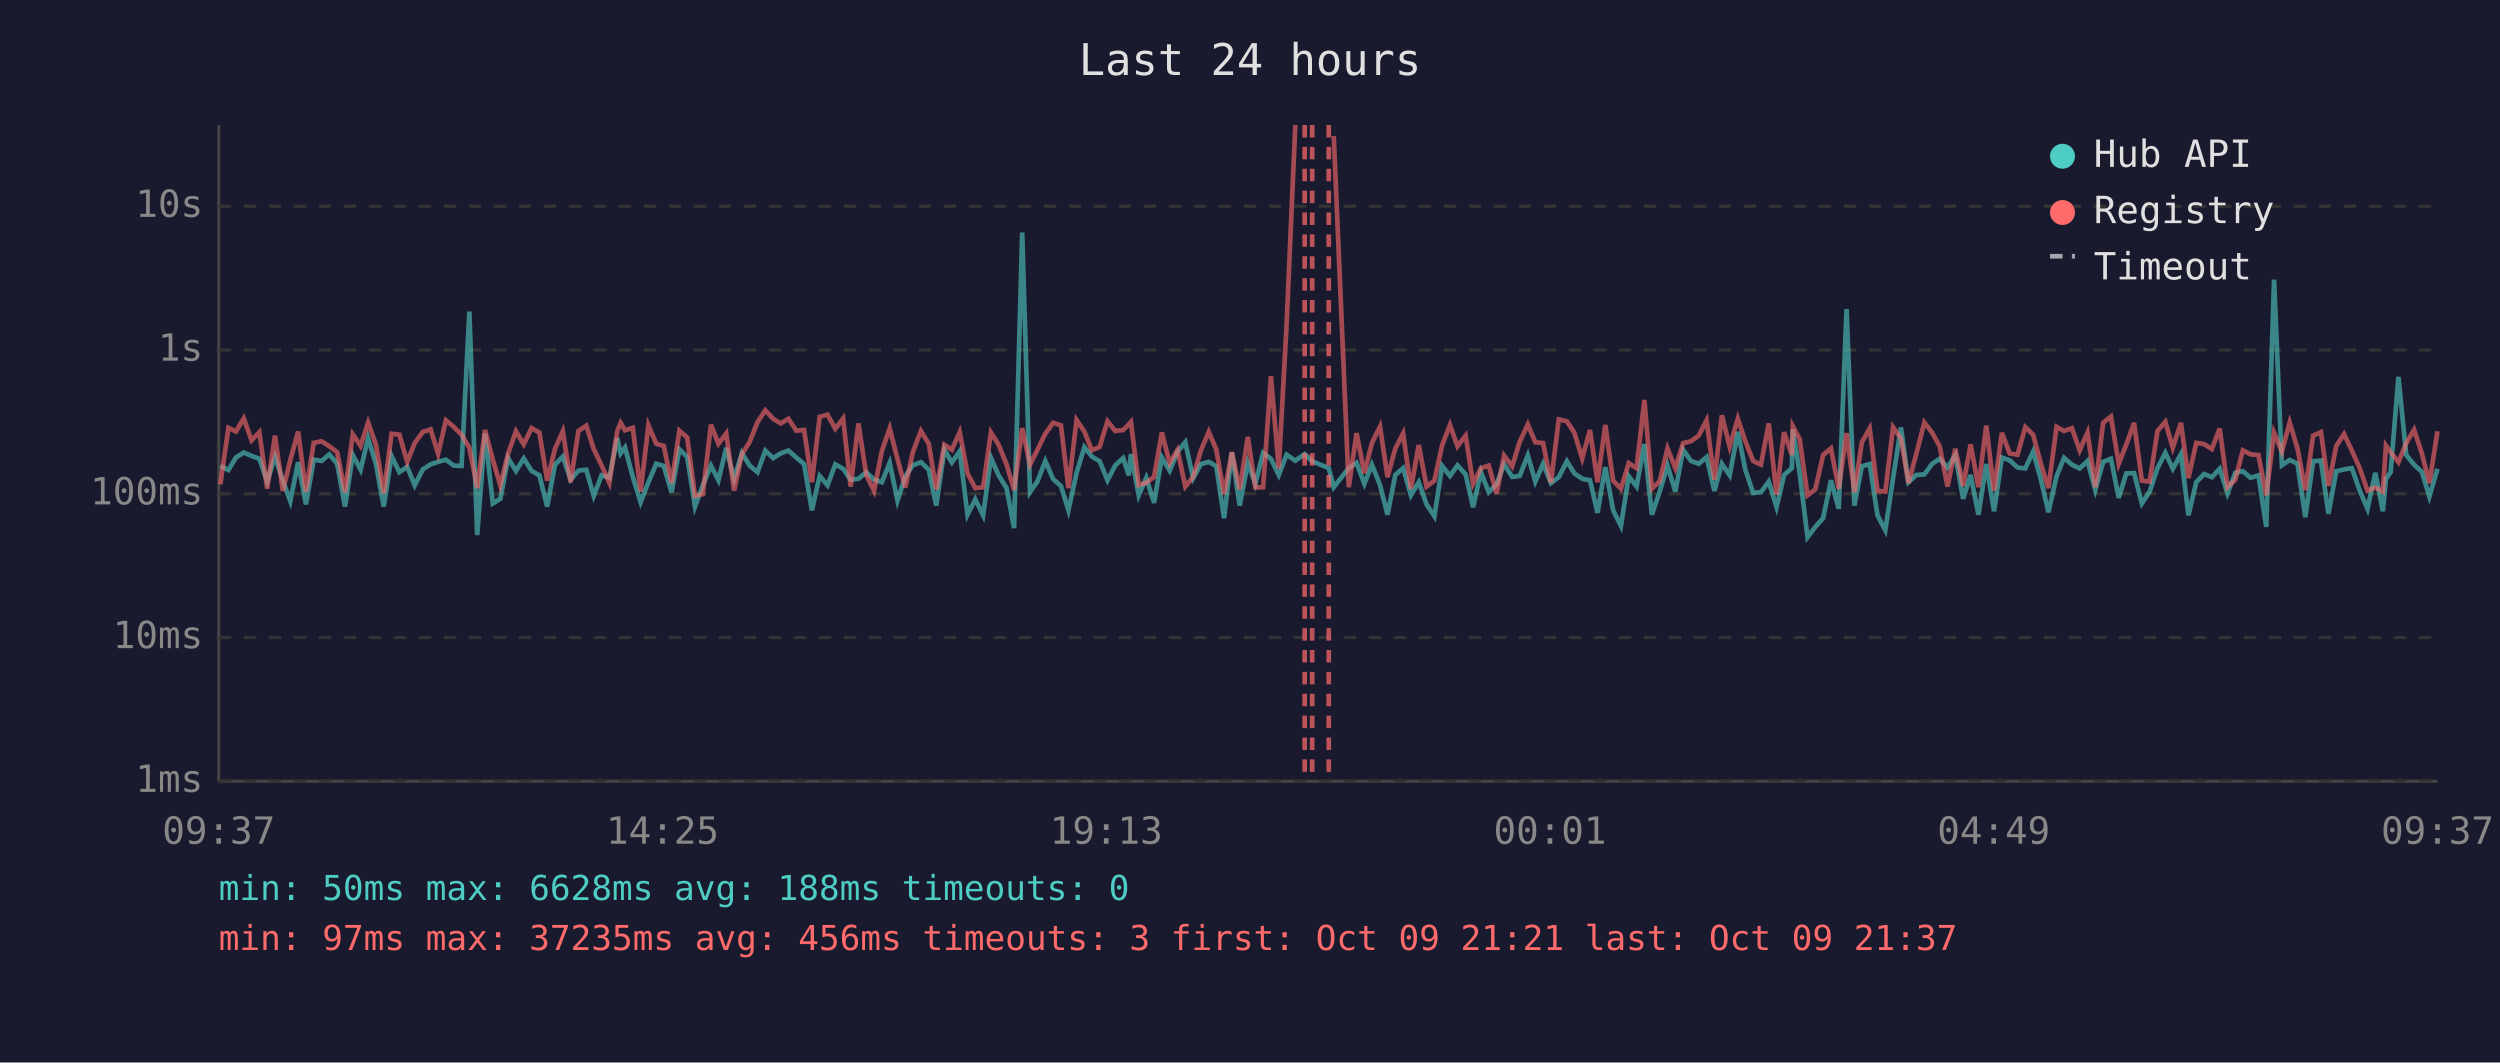
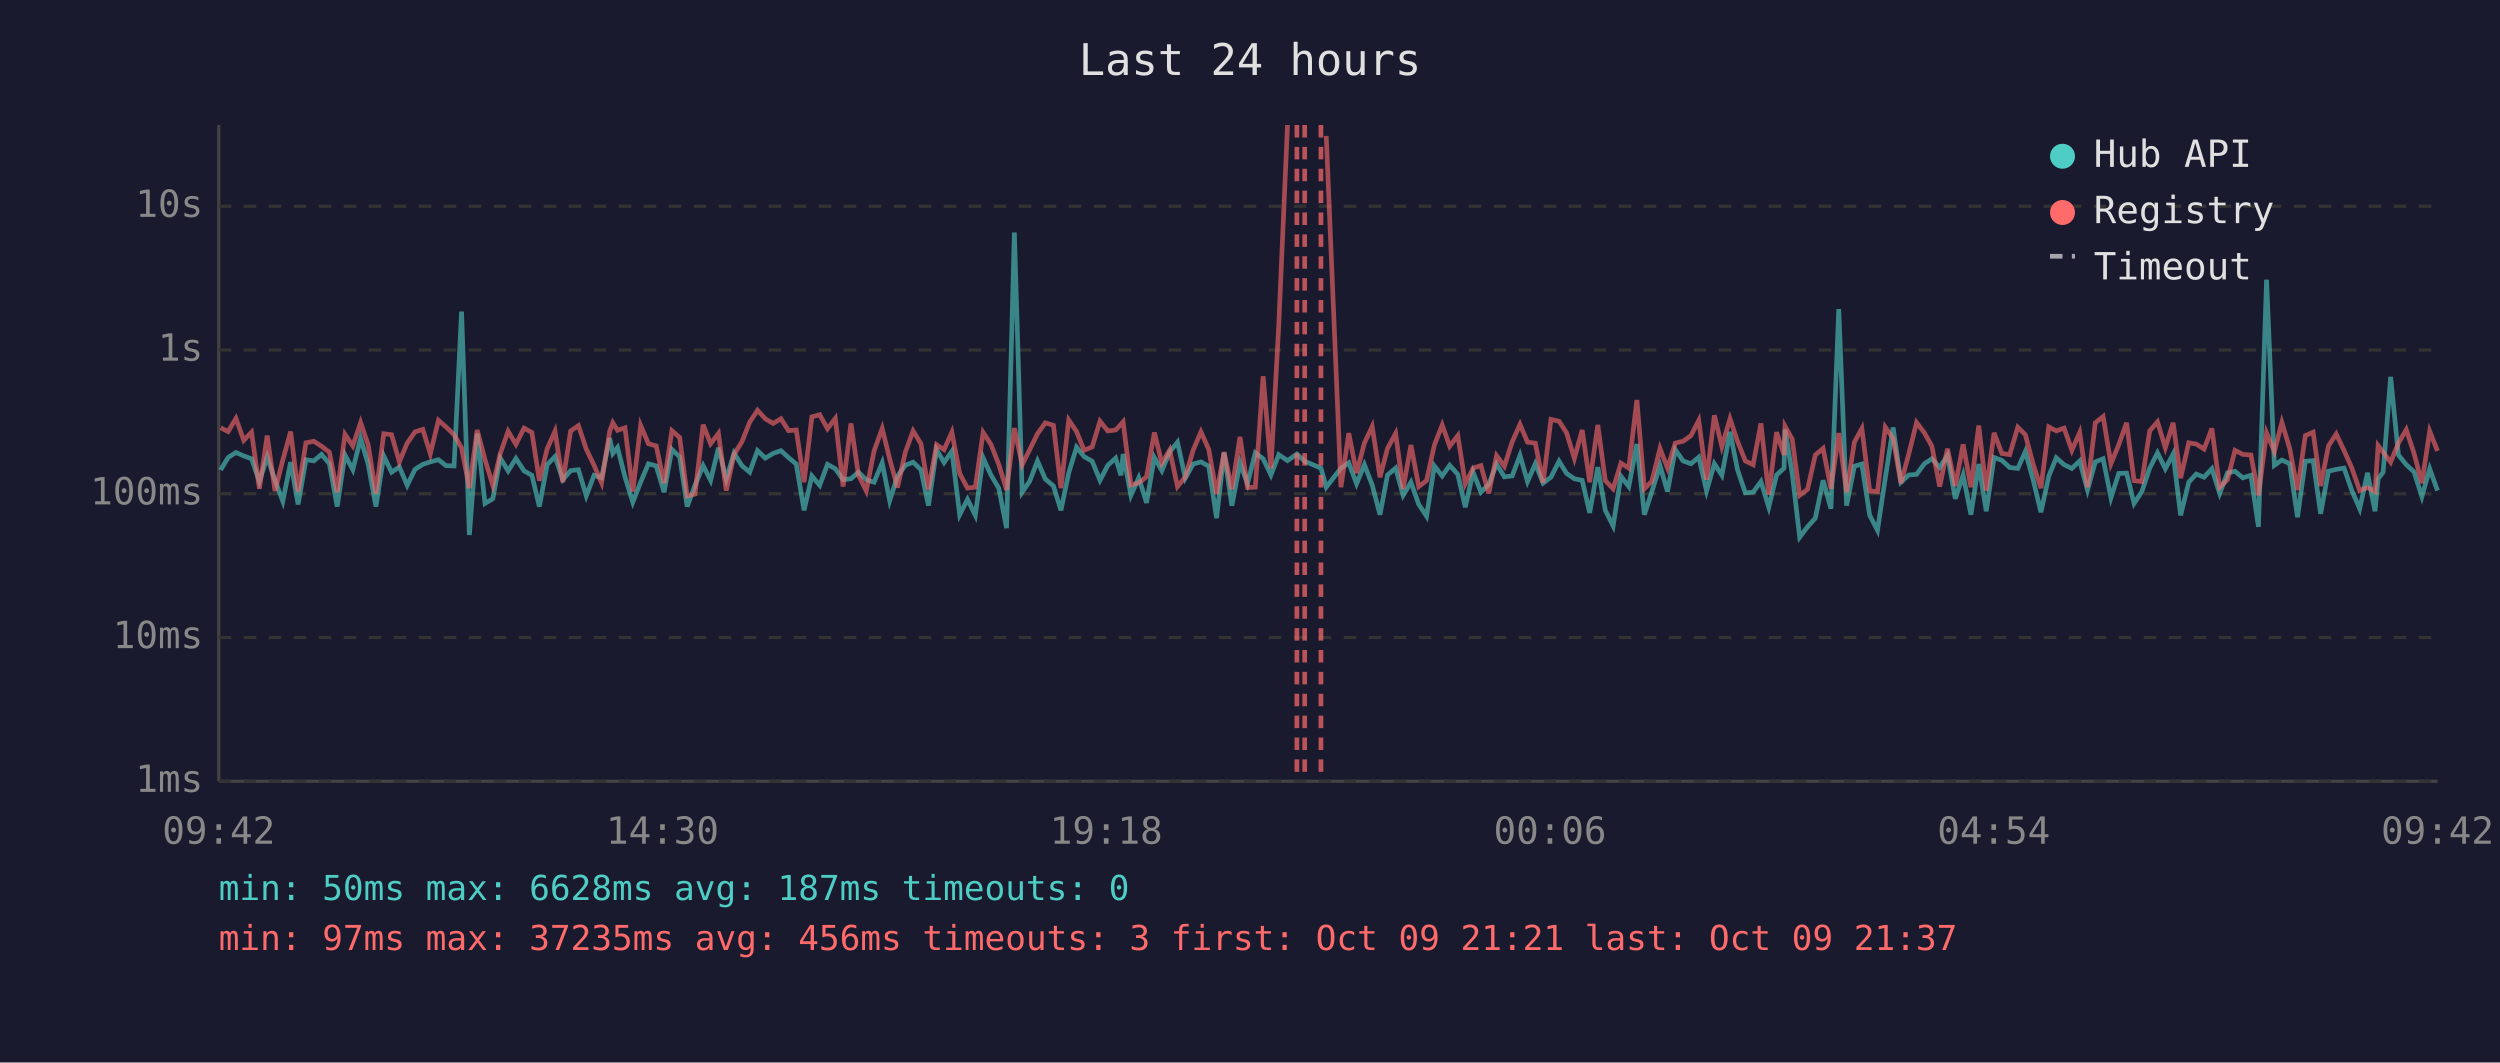
<svg xmlns="http://www.w3.org/2000/svg" viewBox="0 0 800 340" font-family="monospace" font-size="12">
  <rect width="800" height="340" fill="#1a1a2e" />
  <text x="400" y="24" fill="#e0e0e0" font-size="14" text-anchor="middle">Last 24 hours</text>
  <line x1="70" y1="40" x2="70" y2="250" stroke="#444" stroke-width="1" />
  <line x1="70" y1="250" x2="780" y2="250" stroke="#444" stroke-width="1" />
  <line x1="70" y1="250" x2="780" y2="250" stroke="#333" stroke-width="1" stroke-dasharray="4" />
  <text x="65" y="250" fill="#888" text-anchor="end" dominant-baseline="middle">1ms</text>
  <line x1="70" y1="204" x2="780" y2="204" stroke="#333" stroke-width="1" stroke-dasharray="4" />
  <text x="65" y="204" fill="#888" text-anchor="end" dominant-baseline="middle">10ms</text>
  <line x1="70" y1="158" x2="780" y2="158" stroke="#333" stroke-width="1" stroke-dasharray="4" />
  <text x="65" y="158" fill="#888" text-anchor="end" dominant-baseline="middle">100ms</text>
  <line x1="70" y1="112" x2="780" y2="112" stroke="#333" stroke-width="1" stroke-dasharray="4" />
  <text x="65" y="112" fill="#888" text-anchor="end" dominant-baseline="middle">1s</text>
  <line x1="70" y1="66" x2="780" y2="66" stroke="#333" stroke-width="1" stroke-dasharray="4" />
  <text x="65" y="66" fill="#888" text-anchor="end" dominant-baseline="middle">10s</text>
-   <text x="70" y="270" fill="#888" text-anchor="middle">09:37</text>
-   <text x="212" y="270" fill="#888" text-anchor="middle">14:25</text>
-   <text x="354" y="270" fill="#888" text-anchor="middle">19:13</text>
-   <text x="496" y="270" fill="#888" text-anchor="middle">00:01</text>
-   <text x="638" y="270" fill="#888" text-anchor="middle">04:49</text>
-   <text x="780" y="270" fill="#888" text-anchor="middle">09:37</text>
-   <polyline points="70.5,149.1 73.1,150.4 75.5,146.4 78.0,144.8 80.5,145.9 83.0,146.8 85.5,154.1 88.0,146.2 90.5,153.7 92.9,160.4 95.4,147.9 97.9,161.4 100.4,147.1 102.9,147.5 105.4,145.4 107.9,148.4 110.4,162.1 112.9,145.6 115.4,150.3 117.8,140.3 120.3,148.5 122.8,162.1 125.3,145.9 127.8,151.1 130.3,149.4 132.7,155.3 135.3,150.2 137.8,148.6 140.2,147.8 142.7,147.1 145.2,149.0 147.7,149.1 150.2,99.7 152.7,171.2 155.2,138.7 157.7,161.1 160.1,159.6 162.6,146.6 165.1,150.7 167.6,146.7 170.1,150.7 172.6,152.1 175.1,162.1 177.6,148.7 180.1,146.1 182.6,153.5 185.1,150.6 187.6,150.3 190.0,158.7 192.5,152.1 195.0,152.9 197.5,140.2 198.6,145.1 200.0,143.2 202.5,152.6 205.0,160.7 207.5,154.3 210.0,148.4 212.4,149.1 214.9,157.5 217.4,143.8 219.9,146.2 222.4,162.1 224.9,155.3 227.5,149.0 229.9,153.7 232.4,143.3 234.9,153.3 237.4,145.0 239.9,149.0 242.4,151.1 244.9,144.2 247.4,146.6 249.8,145.1 252.3,144.2 254.8,146.4 257.3,148.5 259.8,163.3 262.3,152.3 264.8,155.3 267.3,148.6 269.8,150.0 272.2,153.5 274.7,153.2 277.2,151.1 279.7,153.5 282.2,154.3 284.7,148.1 287.2,160.2 289.7,152.4 292.1,148.9 294.7,147.9 297.2,150.3 299.6,161.8 302.2,143.9 304.6,148.0 307.1,144.4 309.6,164.7 312.1,159.8 314.6,164.9 317.1,146.5 319.5,152.0 322.1,156.2 324.5,169.0 327.1,74.4 329.6,157.5 332.0,154.0 334.5,147.5 337.0,153.3 339.5,155.5 341.9,163.3 344.5,151.3 347.0,143.1 349.4,146.1 351.9,147.6 354.4,153.7 356.9,148.9 359.4,146.6 361.2,152.1 361.9,145.3 364.4,158.5 366.8,152.9 369.3,160.9 371.8,146.4 374.3,150.6 376.8,144.6 379.3,141.5 381.8,153.0 384.3,148.5 386.8,147.8 389.2,149.2 391.7,165.8 394.2,144.8 396.7,161.8 399.3,148.2 401.7,154.8 404.2,144.9 406.7,146.8 409.2,152.0 411.7,145.5 414.5,147.4 417.5,145.3 419.9,147.6 425.2,149.8 426.8,155.9 431.6,149.8 434.1,148.1 436.6,154.8 439.0,148.7 441.6,155.2 444.0,164.7 446.5,152.0 449.0,149.8 451.5,158.5 454.0,154.3 456.5,161.4 459.0,165.2 461.5,149.1 464.0,152.3 466.4,148.9 469.0,151.8 471.4,162.3 473.9,151.1 476.4,157.5 478.9,155.0 481.3,148.5 483.9,152.6 486.3,152.3 488.9,145.7 491.3,154.1 493.8,148.4 496.3,154.6 498.8,152.7 501.4,147.6 503.8,151.5 506.3,153.2 508.8,153.7 511.2,164.1 513.7,149.5 516.2,163.3 518.7,168.3 521.2,152.4 523.7,155.7 526.2,142.1 528.6,164.7 531.1,157.3 533.6,149.0 536.1,157.3 538.6,143.9 541.1,147.5 543.6,148.4 546.1,146.3 548.6,157.1 551.0,148.4 553.5,152.1 556.1,138.2 558.5,150.3 561.0,157.7 563.5,157.5 566.0,154.1 568.5,162.3 570.9,152.0 573.4,149.8 573.7,137.4 575.9,151.5 578.4,171.9 580.9,168.6 583.4,165.8 585.9,153.7 588.4,162.8 590.9,98.9 593.4,161.8 595.8,149.2 598.3,148.5 600.8,164.9 603.3,169.7 605.8,152.9 608.3,136.8 610.7,154.3 613.2,152.0 615.8,151.8 618.3,148.4 620.7,146.8 623.2,149.6 625.7,145.7 628.2,159.6 630.6,152.0 633.1,164.7 635.6,148.5 638.1,163.6 640.6,146.4 643.1,147.3 645.6,149.6 648.1,149.9 650.6,144.5 653.1,153.5 655.5,163.9 658.1,152.4 660.5,146.5 663.0,148.7 665.5,149.9 668.0,147.5 670.5,156.8 673.0,147.8 675.5,146.8 678.0,159.3 680.4,151.5 682.9,151.4 685.4,161.1 687.9,157.3 690.4,149.8 692.9,144.9 695.3,150.0 697.9,145.3 700.3,164.9 702.8,154.3 705.3,151.7 707.8,152.7 710.3,150.0 712.8,157.9 715.3,151.3 717.7,150.8 720.2,152.9 722.7,152.1 725.2,168.6 727.7,89.5 730.2,148.9 732.7,147.2 735.2,148.4 737.7,165.5 740.2,147.6 742.7,147.4 745.1,164.4 747.6,150.8 750.1,150.2 752.6,149.8 755.1,157.0 757.6,162.8 760.1,151.3 762.5,163.6 763.5,153.2 765.0,151.1 767.5,120.6 770.0,145.6 772.5,148.7 775.0,151.0 777.4,158.9 780.0,150.0" fill="none" stroke="#4ecdc4" stroke-width="1.5" opacity="0.6" />
-   <polyline points="70.5,155.0 73.1,136.9 75.5,138.1 78.0,133.9 80.5,140.9 83.0,138.3 85.5,156.4 88.0,139.4 90.5,157.1 92.9,147.2 95.4,138.1 97.9,157.3 100.4,141.7 102.9,141.2 105.4,142.8 107.9,144.7 110.4,157.5 112.9,139.0 115.4,142.7 117.8,135.2 120.3,142.3 122.8,157.9 125.3,138.8 127.8,139.1 130.3,147.8 132.7,141.8 135.3,138.2 137.8,137.4 140.2,145.2 142.7,134.5 145.2,136.6 147.7,139.1 150.2,143.3 152.7,156.2 155.2,137.6 157.7,147.1 160.1,155.3 162.6,145.1 165.1,138.0 167.6,142.2 170.1,137.0 172.6,138.4 175.1,153.8 177.6,143.6 180.1,138.0 182.6,154.3 185.1,137.9 187.6,136.2 190.0,143.7 192.5,148.9 195.0,154.5 197.5,138.0 198.6,135.3 200.0,137.7 202.5,136.9 205.0,157.3 207.5,136.1 210.0,142.0 212.4,142.7 214.9,154.6 217.4,137.8 219.9,140.0 222.4,158.7 224.9,158.1 227.5,135.9 229.9,142.0 232.4,138.7 234.9,157.0 237.4,145.4 239.9,141.4 242.4,135.1 244.9,131.3 247.4,134.0 249.8,135.5 252.3,134.0 254.8,137.8 257.3,137.6 259.8,154.3 262.3,133.4 264.8,132.7 267.3,137.2 269.8,133.9 272.2,155.7 274.7,135.5 277.2,152.0 279.7,157.1 282.2,144.3 284.7,137.1 287.2,146.9 289.7,156.0 292.1,144.7 294.7,137.9 297.2,142.0 299.6,156.6 302.2,142.3 304.6,143.9 307.1,138.3 309.6,151.5 312.1,156.2 314.6,155.9 317.1,138.4 319.5,142.2 322.1,148.6 324.5,156.8 327.1,137.0 329.6,148.7 332.0,143.9 334.5,138.8 337.0,135.3 339.5,136.1 341.9,156.2 344.5,134.4 347.0,138.1 349.4,144.1 351.9,143.0 354.4,134.8 356.9,137.9 359.4,137.6 361.2,135.8 361.9,135.0 364.4,155.2 366.8,154.5 369.3,152.6 371.8,138.4 374.3,148.2 376.8,144.0 379.3,155.7 381.8,152.6 384.3,144.1 386.8,138.2 389.2,143.8 391.7,158.1 394.2,144.7 396.7,156.6 399.3,139.8 401.7,156.0 404.2,155.9 406.7,120.4 409.2,149.9 411.7,104.1 414.5,40.0" fill="none" stroke="#ff6b6b" stroke-width="1.5" opacity="0.6" />
-   <polyline points="426.8,43.5 431.6,155.9 434.1,138.6 436.6,151.4 439.0,141.8 441.6,136.5 444.0,152.7 446.5,143.5 449.0,138.7 451.5,156.4 454.0,142.4 456.5,155.7 459.0,153.8 461.5,142.4 464.0,136.0 466.4,142.8 469.0,139.4 471.4,154.8 473.9,149.8 476.4,149.0 478.9,157.9 481.3,145.8 483.9,149.2 486.3,141.4 488.9,135.8 491.3,141.5 493.8,141.8 496.3,154.5 498.8,134.2 501.4,134.8 503.8,138.5 506.3,146.7 508.8,137.6 511.2,154.3 513.7,136.0 516.2,153.8 518.7,156.4 521.2,148.2 523.7,149.8 526.2,128.0 528.6,156.4 531.1,154.0 533.6,143.5 536.1,149.8 538.6,141.8 541.1,141.2 543.6,139.4 546.1,134.5 548.6,153.5 551.0,132.9 553.5,142.9 556.1,134.0 558.5,141.2 561.0,147.5 563.5,148.7 566.0,135.5 568.5,158.3 570.9,138.3 573.4,145.6 573.7,136.4 575.9,140.5 578.4,158.5 580.9,156.6 583.4,145.6 585.9,143.5 588.4,156.4 590.9,138.6 593.4,157.5 595.8,141.5 598.3,137.1 600.8,157.1 603.3,157.3 605.8,136.7 608.3,140.3 610.7,154.6 613.2,145.3 615.8,135.2 618.3,138.5 620.7,142.8 623.2,155.7 625.7,143.6 628.2,155.5 630.6,142.2 633.1,155.9 635.6,136.2 638.1,157.0 640.6,138.5 643.1,145.1 645.6,145.5 648.1,136.7 650.6,139.1 653.1,148.5 655.5,156.2 658.1,136.6 660.5,137.9 663.0,137.0 665.5,144.1 668.0,138.4 670.5,155.9 673.0,135.3 675.5,133.3 678.0,148.4 680.4,142.3 682.9,135.3 685.4,153.8 687.9,154.1 690.4,137.9 692.9,135.0 695.3,143.3 697.9,135.3 700.3,153.0 702.8,141.7 705.3,142.1 707.8,143.7 710.3,137.1 712.8,155.9 715.3,153.5 717.7,144.1 720.2,145.4 722.7,145.6 725.2,158.5 727.7,138.5 730.2,144.5 732.7,135.2 735.2,143.5 737.7,156.8 740.2,139.4 742.7,138.3 745.1,155.5 747.6,142.7 750.1,138.9 752.6,144.2 755.1,149.8 757.6,157.0 760.1,156.0 762.5,157.3 763.5,142.6 765.0,144.7 767.5,147.9 770.0,141.8 772.5,137.5 775.0,145.1 777.4,154.6 780.0,138.0" fill="none" stroke="#ff6b6b" stroke-width="1.5" opacity="0.6" />
+   <text x="70" y="270" fill="#888" text-anchor="middle">09:42</text>
+   <text x="212" y="270" fill="#888" text-anchor="middle">14:30</text>
+   <text x="354" y="270" fill="#888" text-anchor="middle">19:18</text>
+   <text x="496" y="270" fill="#888" text-anchor="middle">00:06</text>
+   <text x="638" y="270" fill="#888" text-anchor="middle">04:54</text>
+   <text x="780" y="270" fill="#888" text-anchor="middle">09:42</text>
+   <polyline points="70.6,150.4 73.0,146.4 75.5,144.8 78.0,145.9 80.5,146.8 83.0,154.1 85.5,146.2 88.0,153.7 90.5,160.4 93.0,147.9 95.4,161.4 97.9,147.1 100.4,147.5 102.9,145.4 105.4,148.4 107.9,162.1 110.4,145.6 112.9,150.3 115.4,140.3 117.8,148.5 120.3,162.1 122.8,145.9 125.3,151.1 127.8,149.4 130.3,155.3 132.8,150.2 135.3,148.6 137.7,147.8 140.3,147.1 142.7,149.0 145.3,149.1 147.7,99.7 150.2,171.2 152.7,138.7 155.2,161.1 157.7,159.6 160.1,146.6 162.6,150.7 165.1,146.7 167.7,150.7 170.2,152.1 172.6,162.1 175.1,148.7 177.6,146.1 180.1,153.5 182.6,150.6 185.1,150.3 187.6,158.7 190.1,152.1 192.5,152.9 195.1,140.2 196.1,145.1 197.6,143.2 200.0,152.6 202.5,160.7 205.0,154.3 207.5,148.4 210.0,149.1 212.5,157.5 215.0,143.8 217.5,146.2 219.9,162.1 222.4,155.3 225.0,149.0 227.4,153.7 229.9,143.3 232.4,153.3 234.9,145.0 237.4,149.0 239.9,151.1 242.4,144.2 244.9,146.6 247.4,145.1 249.9,144.2 252.3,146.4 254.8,148.5 257.3,163.3 259.8,152.3 262.3,155.3 264.8,148.6 267.3,150.0 269.8,153.5 272.3,153.2 274.7,151.1 277.2,153.5 279.7,154.3 282.3,148.1 284.7,160.2 287.2,152.4 289.7,148.9 292.2,147.9 294.7,150.3 297.1,161.8 299.7,143.9 302.1,148.0 304.6,144.4 307.1,164.7 309.6,159.8 312.1,164.9 314.6,146.5 317.1,152.0 319.6,156.2 322.1,169.0 324.6,74.4 327.1,157.5 329.5,154.0 332.0,147.5 334.5,153.3 337.1,155.5 339.5,163.3 342.0,151.3 344.5,143.1 346.9,146.1 349.5,147.6 352.0,153.7 354.5,148.9 357.0,146.6 358.7,152.1 359.4,145.3 361.9,158.5 364.4,152.9 366.9,160.9 369.4,146.4 371.8,150.6 374.3,144.6 376.8,141.5 379.3,153.0 381.8,148.5 384.3,147.8 386.8,149.2 389.3,165.8 391.7,144.8 394.2,161.8 396.8,148.2 399.2,154.8 401.7,144.9 404.2,146.8 406.7,152.0 409.2,145.5 412.0,147.4 415.0,145.3 417.5,147.6 422.7,149.8 424.4,155.9 429.1,149.8 431.6,148.1 434.1,154.8 436.6,148.7 439.1,155.2 441.6,164.7 444.0,152.0 446.6,149.8 449.0,158.5 451.5,154.3 454.0,161.4 456.5,165.2 459.0,149.1 461.5,152.3 463.9,148.9 466.5,151.8 468.9,162.3 471.4,151.1 473.9,157.5 476.4,155.0 478.9,148.5 481.4,152.6 483.9,152.3 486.4,145.7 488.8,154.1 491.3,148.4 493.8,154.6 496.3,152.7 498.9,147.6 501.3,151.5 503.8,153.2 506.3,153.7 508.7,164.1 511.3,149.5 513.7,163.3 516.2,168.3 518.7,152.4 521.2,155.7 523.8,142.1 526.2,164.7 528.6,157.3 531.2,149.0 533.6,157.3 536.1,143.9 538.6,147.5 541.1,148.4 543.6,146.3 546.1,157.1 548.6,148.4 551.0,152.1 553.6,138.2 556.0,150.3 558.5,157.7 561.0,157.5 563.5,154.1 566.0,162.3 568.5,152.0 570.9,149.8 571.2,137.4 573.5,151.5 575.9,171.9 578.4,168.6 580.9,165.8 583.4,153.7 585.9,162.8 588.4,98.9 590.9,161.8 593.4,149.2 595.8,148.5 598.3,164.9 600.8,169.7 603.3,152.9 605.8,136.8 608.3,154.3 610.8,152.0 613.3,151.8 615.8,148.4 618.2,146.8 620.7,149.6 623.2,145.7 625.7,159.6 628.2,152.0 630.7,164.7 633.2,148.5 635.6,163.6 638.1,146.4 640.6,147.3 643.1,149.6 645.7,149.9 648.1,144.5 650.6,153.5 653.1,163.9 655.6,152.4 658.0,146.5 660.5,148.7 663.0,149.9 665.5,147.5 668.0,156.8 670.5,147.8 673.0,146.8 675.5,159.3 678.0,151.5 680.5,151.4 682.9,161.1 685.4,157.3 687.9,149.8 690.4,144.9 692.9,150.0 695.4,145.3 697.8,164.9 700.4,154.3 702.8,151.7 705.3,152.7 707.8,150.0 710.3,157.9 712.8,151.3 715.2,150.8 717.7,152.9 720.3,152.1 722.7,168.6 725.3,89.5 727.8,148.9 730.2,147.2 732.7,148.4 735.2,165.5 737.7,147.6 740.2,147.4 742.6,164.4 745.1,150.8 747.6,150.2 750.1,149.8 752.6,157.0 755.1,162.8 757.6,151.3 760.0,163.6 761.0,153.2 762.6,151.1 765.0,120.6 767.5,145.6 770.0,148.7 772.5,151.0 775.0,158.9 777.5,150.0 780.0,157.0" fill="none" stroke="#4ecdc4" stroke-width="1.5" opacity="0.6" />
+   <polyline points="70.6,136.9 73.0,138.1 75.5,133.9 78.0,140.9 80.5,138.3 83.0,156.4 85.5,139.4 88.0,157.1 90.5,147.2 93.0,138.1 95.4,157.3 97.9,141.7 100.4,141.2 102.9,142.8 105.4,144.7 107.9,157.5 110.4,139.0 112.9,142.7 115.4,135.2 117.8,142.3 120.3,157.9 122.8,138.8 125.3,139.1 127.8,147.8 130.3,141.8 132.8,138.2 135.3,137.4 137.7,145.2 140.3,134.5 142.7,136.6 145.3,139.1 147.7,143.3 150.2,156.2 152.7,137.6 155.2,147.1 157.7,155.3 160.1,145.1 162.6,138.0 165.1,142.2 167.7,137.0 170.2,138.4 172.6,153.8 175.1,143.6 177.6,138.0 180.1,154.3 182.6,137.9 185.1,136.2 187.6,143.7 190.1,148.9 192.5,154.5 195.1,138.0 196.1,135.3 197.6,137.7 200.0,136.9 202.5,157.3 205.0,136.1 207.5,142.0 210.0,142.7 212.5,154.6 215.0,137.8 217.5,140.0 219.9,158.7 222.4,158.1 225.0,135.9 227.4,142.0 229.9,138.7 232.4,157.0 234.9,145.4 237.4,141.4 239.9,135.1 242.4,131.3 244.9,134.0 247.4,135.5 249.9,134.0 252.3,137.8 254.8,137.6 257.3,154.3 259.8,133.4 262.3,132.7 264.8,137.2 267.3,133.9 269.8,155.7 272.3,135.5 274.7,152.0 277.2,157.1 279.7,144.3 282.3,137.1 284.7,146.9 287.2,156.0 289.7,144.7 292.2,137.9 294.7,142.0 297.1,156.6 299.7,142.3 302.1,143.9 304.6,138.3 307.1,151.5 309.6,156.2 312.1,155.9 314.6,138.4 317.1,142.2 319.6,148.6 322.1,156.8 324.6,137.0 327.1,148.7 329.5,143.9 332.0,138.8 334.5,135.3 337.1,136.1 339.5,156.2 342.0,134.4 344.5,138.1 346.9,144.1 349.5,143.0 352.0,134.8 354.5,137.9 357.0,137.6 358.7,135.8 359.4,135.0 361.9,155.2 364.4,154.5 366.9,152.6 369.4,138.4 371.8,148.2 374.3,144.0 376.8,155.7 379.3,152.6 381.8,144.1 384.3,138.2 386.8,143.8 389.3,158.1 391.7,144.7 394.2,156.6 396.8,139.8 399.2,156.0 401.7,155.9 404.2,120.4 406.7,149.9 409.2,104.1 412.0,40.0" fill="none" stroke="#ff6b6b" stroke-width="1.5" opacity="0.6" />
+   <polyline points="424.4,43.5 429.1,155.9 431.6,138.6 434.1,151.4 436.6,141.8 439.1,136.5 441.6,152.7 444.0,143.5 446.6,138.7 449.0,156.4 451.5,142.4 454.0,155.7 456.5,153.8 459.0,142.4 461.5,136.0 463.9,142.8 466.5,139.4 468.9,154.8 471.4,149.8 473.9,149.0 476.4,157.9 478.9,145.8 481.4,149.2 483.9,141.4 486.4,135.8 488.8,141.5 491.3,141.8 493.8,154.5 496.3,134.2 498.9,134.8 501.3,138.5 503.8,146.7 506.3,137.6 508.7,154.3 511.3,136.0 513.7,153.8 516.2,156.4 518.7,148.2 521.2,149.8 523.8,128.0 526.2,156.4 528.6,154.0 531.2,143.5 533.6,149.8 536.1,141.8 538.6,141.2 541.1,139.4 543.6,134.5 546.1,153.5 548.6,132.9 551.0,142.9 553.6,134.0 556.0,141.2 558.5,147.5 561.0,148.7 563.5,135.5 566.0,158.3 568.5,138.3 570.9,145.6 571.2,136.4 573.5,140.5 575.9,158.5 578.4,156.6 580.9,145.6 583.4,143.5 585.9,156.4 588.4,138.6 590.9,157.5 593.4,141.5 595.8,137.1 598.3,157.1 600.8,157.3 603.3,136.7 605.8,140.3 608.3,154.6 610.8,145.3 613.3,135.2 615.8,138.5 618.2,142.8 620.7,155.7 623.2,143.6 625.7,155.5 628.2,142.2 630.7,155.9 633.2,136.2 635.6,157.0 638.1,138.5 640.6,145.1 643.1,145.5 645.7,136.7 648.1,139.1 650.6,148.5 653.1,156.2 655.6,136.6 658.0,137.9 660.5,137.0 663.0,144.1 665.5,138.4 668.0,155.9 670.5,135.3 673.0,133.3 675.5,148.4 678.0,142.3 680.5,135.3 682.9,153.8 685.4,154.1 687.9,137.9 690.4,135.0 692.9,143.3 695.4,135.3 697.8,153.0 700.4,141.7 702.8,142.1 705.3,143.7 707.8,137.1 710.3,155.9 712.8,153.5 715.2,144.1 717.7,145.4 720.3,145.6 722.7,158.5 725.3,138.5 727.8,144.5 730.2,135.2 732.7,143.5 735.2,156.8 737.7,139.4 740.2,138.3 742.6,155.5 745.1,142.7 747.6,138.9 750.1,144.2 752.6,149.8 755.1,157.0 757.6,156.0 760.0,157.3 761.0,142.6 762.6,144.7 765.0,147.9 767.5,141.8 770.0,137.5 772.5,145.1 775.0,154.6 777.5,138.0 780.0,144.3" fill="none" stroke="#ff6b6b" stroke-width="1.5" opacity="0.6" />
+   <line x1="415.0" y1="40" x2="415.0" y2="250" stroke="#ff6b6b" stroke-width="1.5" stroke-dasharray="4,3" opacity="0.7" />
  <line x1="417.5" y1="40" x2="417.5" y2="250" stroke="#ff6b6b" stroke-width="1.5" stroke-dasharray="4,3" opacity="0.7" />
-   <line x1="419.9" y1="40" x2="419.9" y2="250" stroke="#ff6b6b" stroke-width="1.5" stroke-dasharray="4,3" opacity="0.7" />
-   <line x1="425.2" y1="40" x2="425.2" y2="250" stroke="#ff6b6b" stroke-width="1.5" stroke-dasharray="4,3" opacity="0.7" />
+   <line x1="422.7" y1="40" x2="422.7" y2="250" stroke="#ff6b6b" stroke-width="1.5" stroke-dasharray="4,3" opacity="0.7" />
  <circle cx="660" cy="50" r="4" fill="#4ecdc4" />
  <text x="670" y="50" fill="#e0e0e0" dominant-baseline="middle">Hub API</text>
  <circle cx="660" cy="68" r="4" fill="#ff6b6b" />
  <text x="670" y="68" fill="#e0e0e0" dominant-baseline="middle">Registry</text>
  <line x1="656" y1="82" x2="664" y2="82" stroke="#e0e0e0" stroke-width="1.5" stroke-dasharray="4,3" opacity="0.7" />
  <text x="670" y="86" fill="#e0e0e0" dominant-baseline="middle">Timeout</text>
-   <text x="70" y="288" fill="#4ecdc4" font-size="11">min: 50ms  max: 6628ms  avg: 188ms  timeouts: 0</text>
+   <text x="70" y="288" fill="#4ecdc4" font-size="11">min: 50ms  max: 6628ms  avg: 187ms  timeouts: 0</text>
  <text x="70" y="304" fill="#ff6b6b" font-size="11">min: 97ms  max: 37235ms  avg: 456ms  timeouts: 3  first: Oct 09 21:21  last: Oct 09 21:37</text>
</svg>
